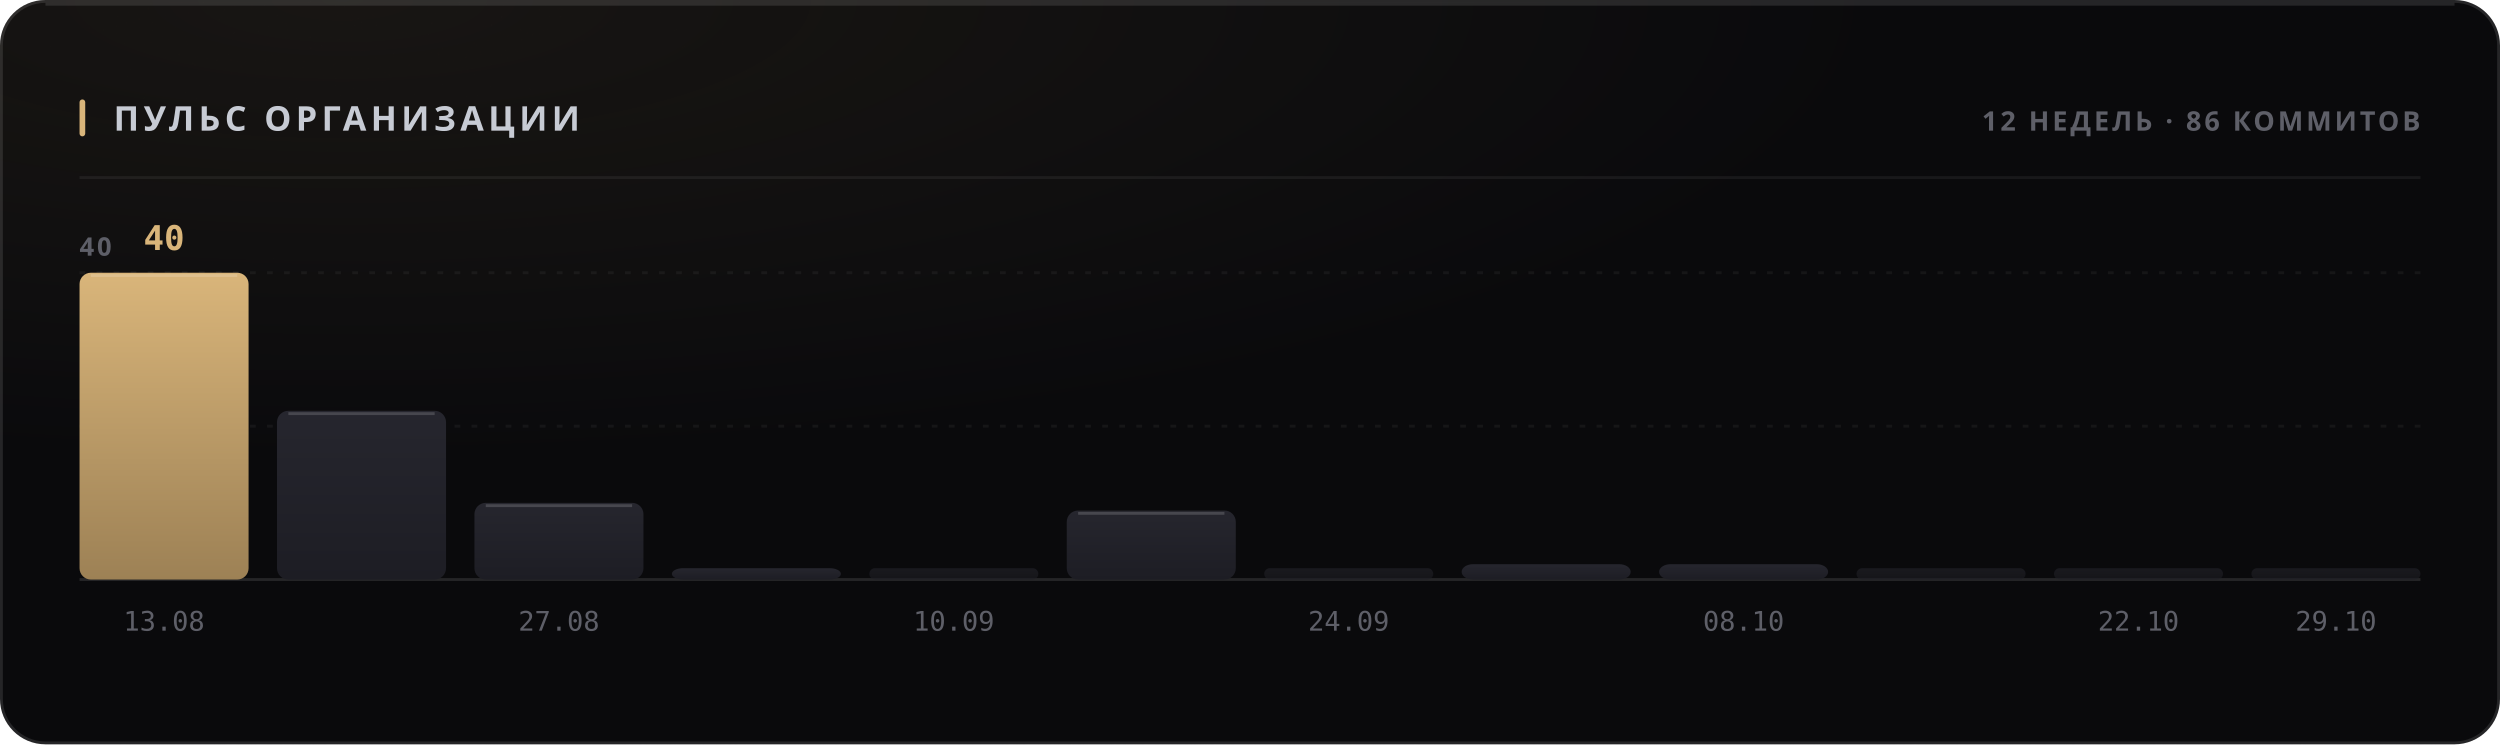
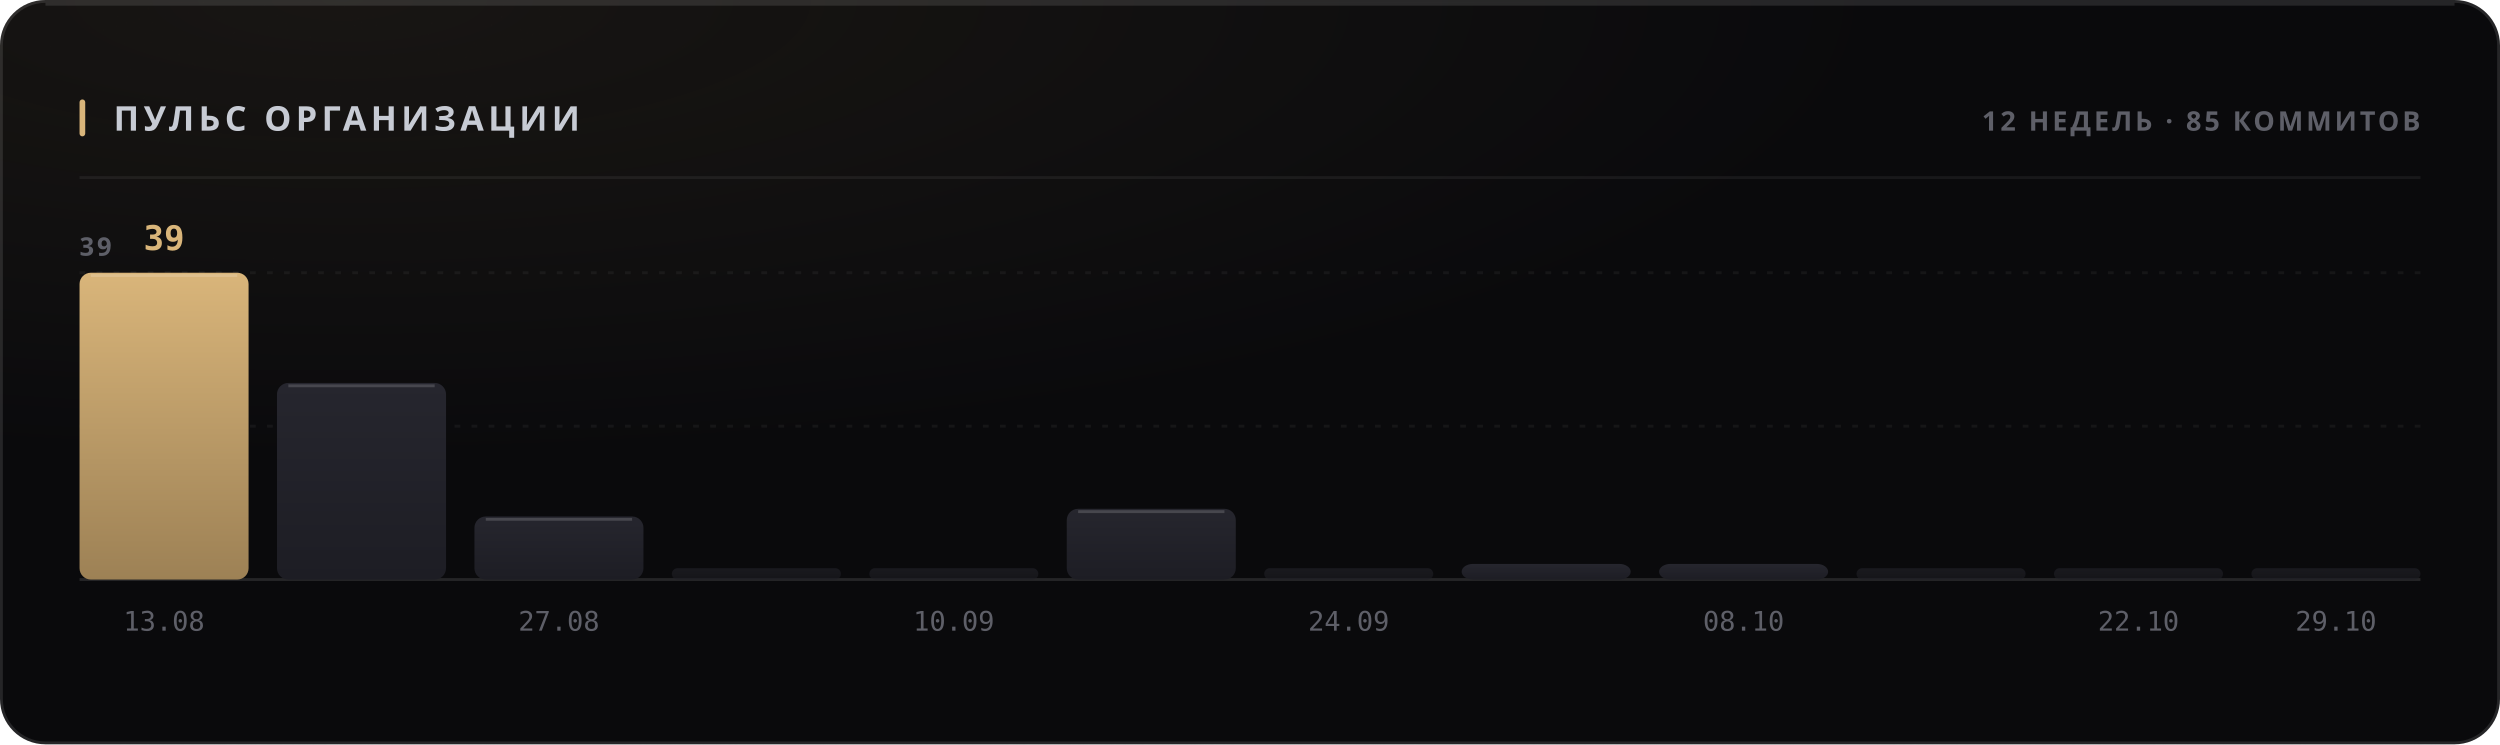
<svg xmlns="http://www.w3.org/2000/svg" width="880" height="262" viewBox="0 0 880 262" role="img">
  <style>
  text { font-family: -apple-system, BlinkMacSystemFont, 'Segoe UI', 'Noto Sans', Helvetica, Arial, sans-serif; }
  .mono { font-family: ui-monospace, 'SF Mono', 'Cascadia Mono', 'DejaVu Sans Mono', Menlo, Consolas, monospace; font-variant-numeric: tabular-nums; }
  .caps { letter-spacing: .1em; text-transform: uppercase; }

  @keyframes sheen  { from { transform: translateX(-120%); } to { transform: translateX(260%); } }
  @keyframes rise   { from { opacity: 0; transform: translateY(6px); } to { opacity: 1; transform: none; } }
  @keyframes slide  { from { opacity: 0; transform: translateX(-8px); } to { opacity: 1; transform: none; } }
  @keyframes grow   { from { transform: scaleY(0); } to { transform: scaleY(1); } }
  @keyframes widen  { from { transform: scaleX(0); } to { transform: scaleX(1); } }
  @keyframes draw   { from { stroke-dashoffset: 200; } to { stroke-dashoffset: 0; } }

  .sheen { animation: sheen 5.5s cubic-bezier(.45,0,.2,1) infinite; }
  .rise  { animation: rise .5s cubic-bezier(.16,1,.3,1) both; }
  .slide { animation: slide .42s cubic-bezier(.16,1,.3,1) both; }
  .bar   { transform-box: fill-box; transform-origin: 50% 100%;
           animation: grow .62s cubic-bezier(.16,1,.3,1) both; }
  .fill  { transform-box: fill-box; transform-origin: 0% 50%;
           animation: widen .8s cubic-bezier(.16,1,.3,1) both; }
  /* The hidden start state lives in the keyframes, never in the static rule.
     A renderer that ignores CSS animations then falls back to the FINISHED
     state — a drawn line, visible text — instead of an empty panel. */
  .spark { stroke-dasharray: 200;
           animation: draw 1.1s cubic-bezier(.16,1,.3,1) both; }

  @media (prefers-reduced-motion: reduce) {
    .sheen { animation: none; opacity: 0; }
    .rise, .slide, .bar, .fill, .spark { animation: none; opacity: 1; transform: none;
                                         stroke-dashoffset: 0; }
  }</style>
  <defs>
    <filter id="grain1" x="0" y="0" width="100%" height="100%">
      <feTurbulence type="fractalNoise" baseFrequency="0.82" numOctaves="3" stitchTiles="stitch" />
      <feColorMatrix type="saturate" values="0" />
    </filter>
    <radialGradient id="wash2" cx="14%" cy="0%" r="62%">
      <stop offset="0%" stop-color="#d9b57a" stop-opacity="0.07" />
      <stop offset="100%" stop-color="#d9b57a" stop-opacity="0" />
    </radialGradient>
    <linearGradient id="barfill3" x1="0" y1="0" x2="0" y2="1">
      <stop offset="0%" stop-color="#d9b57a" />
      <stop offset="100%" stop-color="#9d8155" />
    </linearGradient>
    <linearGradient id="barfill4" x1="0" y1="0" x2="0" y2="1">
      <stop offset="0%" stop-color="#26262e" />
      <stop offset="100%" stop-color="#1d1d24" />
    </linearGradient>
    <linearGradient id="barfill5" x1="0" y1="0" x2="0" y2="1">
      <stop offset="0%" stop-color="#26262e" />
      <stop offset="100%" stop-color="#1d1d24" />
    </linearGradient>
    <linearGradient id="barfill6" x1="0" y1="0" x2="0" y2="1">
      <stop offset="0%" stop-color="#26262e" />
      <stop offset="100%" stop-color="#1d1d24" />
    </linearGradient>
    <linearGradient id="barfill7" x1="0" y1="0" x2="0" y2="1">
      <stop offset="0%" stop-color="#26262e" />
      <stop offset="100%" stop-color="#1d1d24" />
    </linearGradient>
    <linearGradient id="barfill8" x1="0" y1="0" x2="0" y2="1">
      <stop offset="0%" stop-color="#26262e" />
      <stop offset="100%" stop-color="#1d1d24" />
    </linearGradient>
    <linearGradient id="barfill9" x1="0" y1="0" x2="0" y2="1">
      <stop offset="0%" stop-color="#26262e" />
      <stop offset="100%" stop-color="#1d1d24" />
    </linearGradient>
    <linearGradient id="barfill10" x1="0" y1="0" x2="0" y2="1">
      <stop offset="0%" stop-color="#26262e" />
      <stop offset="100%" stop-color="#1d1d24" />
    </linearGradient>
    <linearGradient id="barfill11" x1="0" y1="0" x2="0" y2="1">
      <stop offset="0%" stop-color="#26262e" />
      <stop offset="100%" stop-color="#1d1d24" />
    </linearGradient>
    <linearGradient id="barfill12" x1="0" y1="0" x2="0" y2="1">
      <stop offset="0%" stop-color="#26262e" />
      <stop offset="100%" stop-color="#1d1d24" />
    </linearGradient>
    <linearGradient id="barfill13" x1="0" y1="0" x2="0" y2="1">
      <stop offset="0%" stop-color="#26262e" />
      <stop offset="100%" stop-color="#1d1d24" />
    </linearGradient>
    <linearGradient id="barfill14" x1="0" y1="0" x2="0" y2="1">
      <stop offset="0%" stop-color="#26262e" />
      <stop offset="100%" stop-color="#1d1d24" />
    </linearGradient>
  </defs>
  <rect width="880" height="262" rx="16" fill="#0a0a0c" />
  <rect width="880" height="262" rx="16" fill="url(#wash2)" />
  <rect width="880" height="262" rx="16" filter="url(#grain1)" opacity="0.05" style="mix-blend-mode:overlay" />
  <rect x=".5" y=".5" width="879" height="261" rx="15.5" fill="none" stroke="rgba(255,255,255,0.11)" />
  <path d="M16 1.5 H864" stroke="rgba(255,255,255,0.112)" stroke-width="1" fill="none" />
  <rect x="28" y="35" width="2" height="13" rx="1" fill="#d9b57a" />
  <text x="40" y="46" font-size="12" font-weight="700" fill="#c7cbd4" letter-spacing="0.13em">ПУЛЬС ОРГАНИЗАЦИИ</text>
-   <text x="852" y="46" font-size="9.5" font-weight="600" fill="#5e5f68" text-anchor="end" letter-spacing="0.11em">12 НЕДЕЛЬ · 86 КОММИТОВ</text>
+   <text x="852" y="46" font-size="9.5" font-weight="600" fill="#5e5f68" text-anchor="end" letter-spacing="0.11em">12 НЕДЕЛЬ · 85 КОММИТОВ</text>
  <path d="M28 62.5 H852" stroke="rgba(255,255,255,0.06)" stroke-width="1" />
  <path d="M28 150.0 H852" stroke="rgba(255,255,255,0.05)" stroke-width="1" stroke-dasharray="2 4" />
  <path d="M28 96.0 H852" stroke="rgba(255,255,255,0.05)" stroke-width="1" stroke-dasharray="2 4" />
  <path d="M28 204 H852" stroke="rgba(255,255,255,0.11)" stroke-width="1" />
-   <text x="28" y="90" font-size="9" font-weight="600" fill="#5e5f68" letter-spacing="0.11em">40</text>
+   <text x="28" y="90" font-size="9" font-weight="600" fill="#5e5f68" letter-spacing="0.11em">39</text>
  <rect class="bar" x="28.0" y="96.0" width="59.5" height="108.0" rx="4" fill="url(#barfill3)" opacity="1" style="animation-delay:0s" />
  <path d="M32.0 97.0 H83.5" stroke="rgba(255,255,255,0.154)" stroke-width="1" />
-   <text x="57.75" y="88" font-size="12" font-weight="700" fill="#d9b57a" text-anchor="middle" class="mono rise" opacity="1">40</text>
+   <text x="57.75" y="88" font-size="12" font-weight="700" fill="#d9b57a" text-anchor="middle" class="mono rise" opacity="1">39</text>
  <text x="57.75" y="222" font-size="9.5" font-weight="400" fill="#5e5f68" text-anchor="middle" class="mono">13.08</text>
-   <rect class="bar" x="97.5" y="144.6" width="59.5" height="59.4" rx="4" fill="url(#barfill4)" opacity="1" style="animation-delay:0.038s" />
-   <path d="M101.5 145.6 H153.0" stroke="rgba(255,255,255,0.154)" stroke-width="1" />
-   <rect class="bar" x="167.0" y="177.0" width="59.5" height="27.0" rx="4" fill="url(#barfill5)" opacity="1" style="animation-delay:0.076s" />
-   <path d="M171.0 178.0 H222.5" stroke="rgba(255,255,255,0.154)" stroke-width="1" />
+   <rect class="bar" x="97.5" y="134.8" width="59.5" height="69.2" rx="4" fill="url(#barfill4)" opacity="1" style="animation-delay:0.038s" />
+   <path d="M101.5 135.8 H153.0" stroke="rgba(255,255,255,0.154)" stroke-width="1" />
+   <rect class="bar" x="167.0" y="181.8" width="59.5" height="22.2" rx="4" fill="url(#barfill5)" opacity="1" style="animation-delay:0.076s" />
+   <path d="M171.0 182.8 H222.5" stroke="rgba(255,255,255,0.154)" stroke-width="1" />
  <text x="196.75" y="222" font-size="9.5" font-weight="400" fill="#5e5f68" text-anchor="middle" class="mono">27.08</text>
-   <rect class="bar" x="236.5" y="200.0" width="59.5" height="4.0" rx="4" fill="url(#barfill6)" opacity="1" style="animation-delay:0.114s" />
+   <rect class="bar" x="236.5" y="200.0" width="59.5" height="4.0" rx="2" fill="url(#barfill6)" opacity="0.55" style="animation-delay:0.114s" />
  <rect class="bar" x="306.0" y="200.0" width="59.5" height="4.0" rx="2" fill="url(#barfill7)" opacity="0.55" style="animation-delay:0.152s" />
  <text x="335.75" y="222" font-size="9.5" font-weight="400" fill="#5e5f68" text-anchor="middle" class="mono">10.09</text>
-   <rect class="bar" x="375.5" y="179.7" width="59.5" height="24.3" rx="4" fill="url(#barfill8)" opacity="1" style="animation-delay:0.19s" />
-   <path d="M379.5 180.7 H431.0" stroke="rgba(255,255,255,0.154)" stroke-width="1" />
+   <rect class="bar" x="375.5" y="179.1" width="59.5" height="24.9" rx="4" fill="url(#barfill8)" opacity="1" style="animation-delay:0.19s" />
+   <path d="M379.5 180.1 H431.0" stroke="rgba(255,255,255,0.154)" stroke-width="1" />
  <rect class="bar" x="445.0" y="200.0" width="59.5" height="4.0" rx="2" fill="url(#barfill9)" opacity="0.55" style="animation-delay:0.228s" />
  <text x="474.75" y="222" font-size="9.5" font-weight="400" fill="#5e5f68" text-anchor="middle" class="mono">24.09</text>
-   <rect class="bar" x="514.5" y="198.6" width="59.5" height="5.4" rx="4" fill="url(#barfill10)" opacity="1" style="animation-delay:0.266s" />
-   <rect class="bar" x="584.0" y="198.6" width="59.5" height="5.4" rx="4" fill="url(#barfill11)" opacity="1" style="animation-delay:0.304s" />
+   <rect class="bar" x="514.5" y="198.5" width="59.5" height="5.5" rx="4" fill="url(#barfill10)" opacity="1" style="animation-delay:0.266s" />
+   <rect class="bar" x="584.0" y="198.5" width="59.5" height="5.5" rx="4" fill="url(#barfill11)" opacity="1" style="animation-delay:0.304s" />
  <text x="613.75" y="222" font-size="9.5" font-weight="400" fill="#5e5f68" text-anchor="middle" class="mono">08.10</text>
  <rect class="bar" x="653.5" y="200.0" width="59.5" height="4.0" rx="2" fill="url(#barfill12)" opacity="0.55" style="animation-delay:0.342s" />
  <rect class="bar" x="723.0" y="200.0" width="59.5" height="4.0" rx="2" fill="url(#barfill13)" opacity="0.55" style="animation-delay:0.38s" />
  <text x="752.75" y="222" font-size="9.5" font-weight="400" fill="#5e5f68" text-anchor="middle" class="mono">22.10</text>
  <rect class="bar" x="792.5" y="200.0" width="59.5" height="4.0" rx="2" fill="url(#barfill14)" opacity="0.55" style="animation-delay:0.418s" />
  <text x="822.25" y="222" font-size="9.5" font-weight="400" fill="#5e5f68" text-anchor="middle" class="mono">29.10</text>
</svg>
